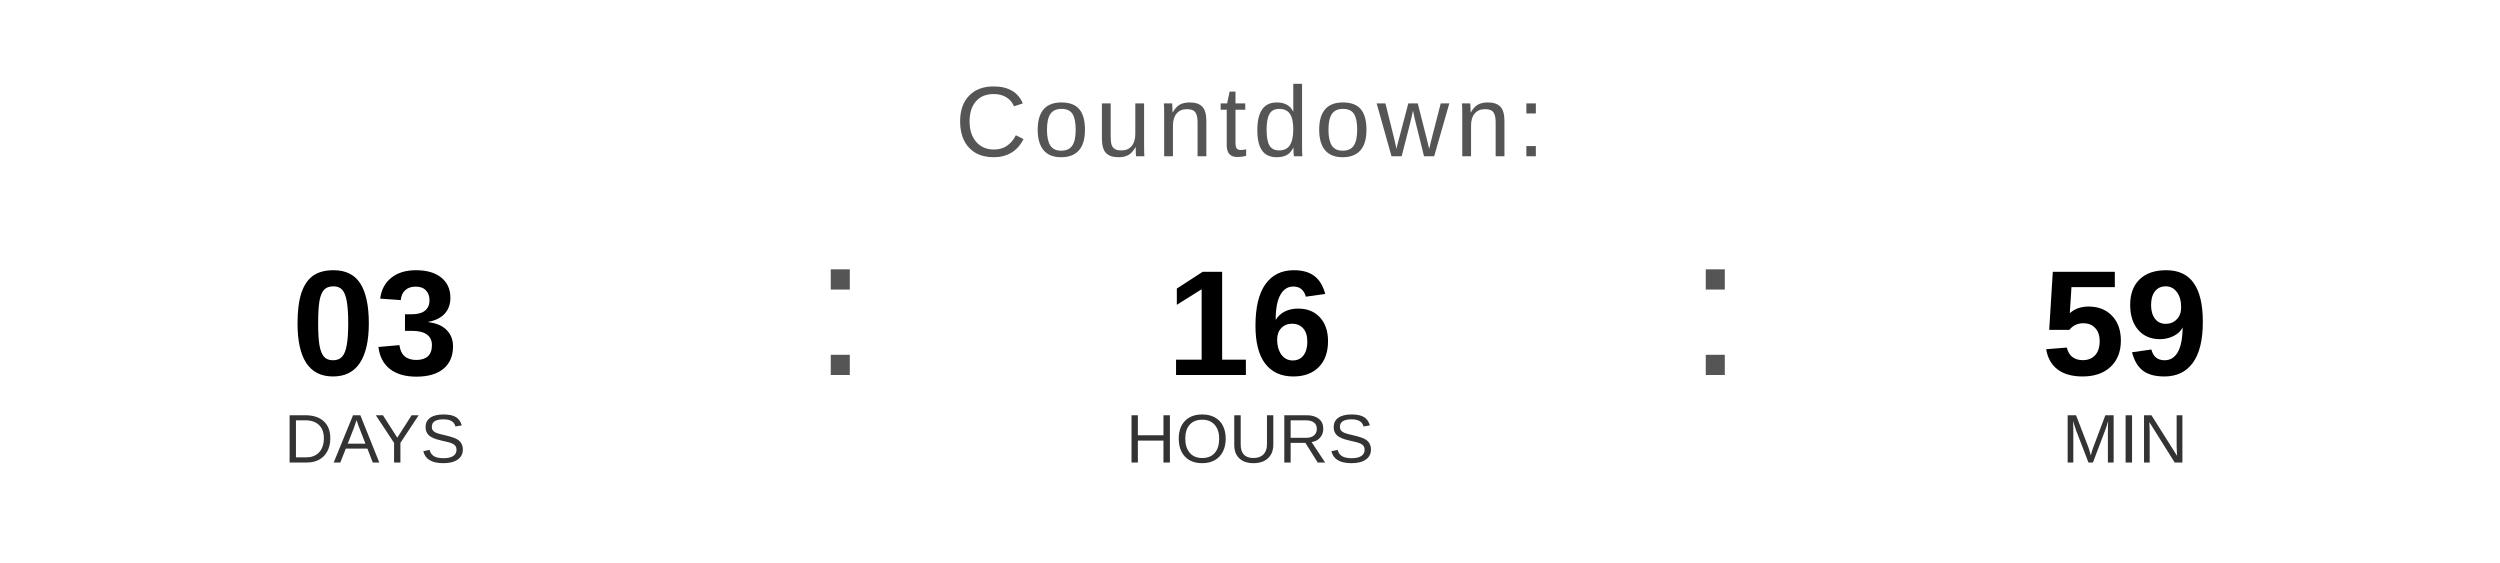
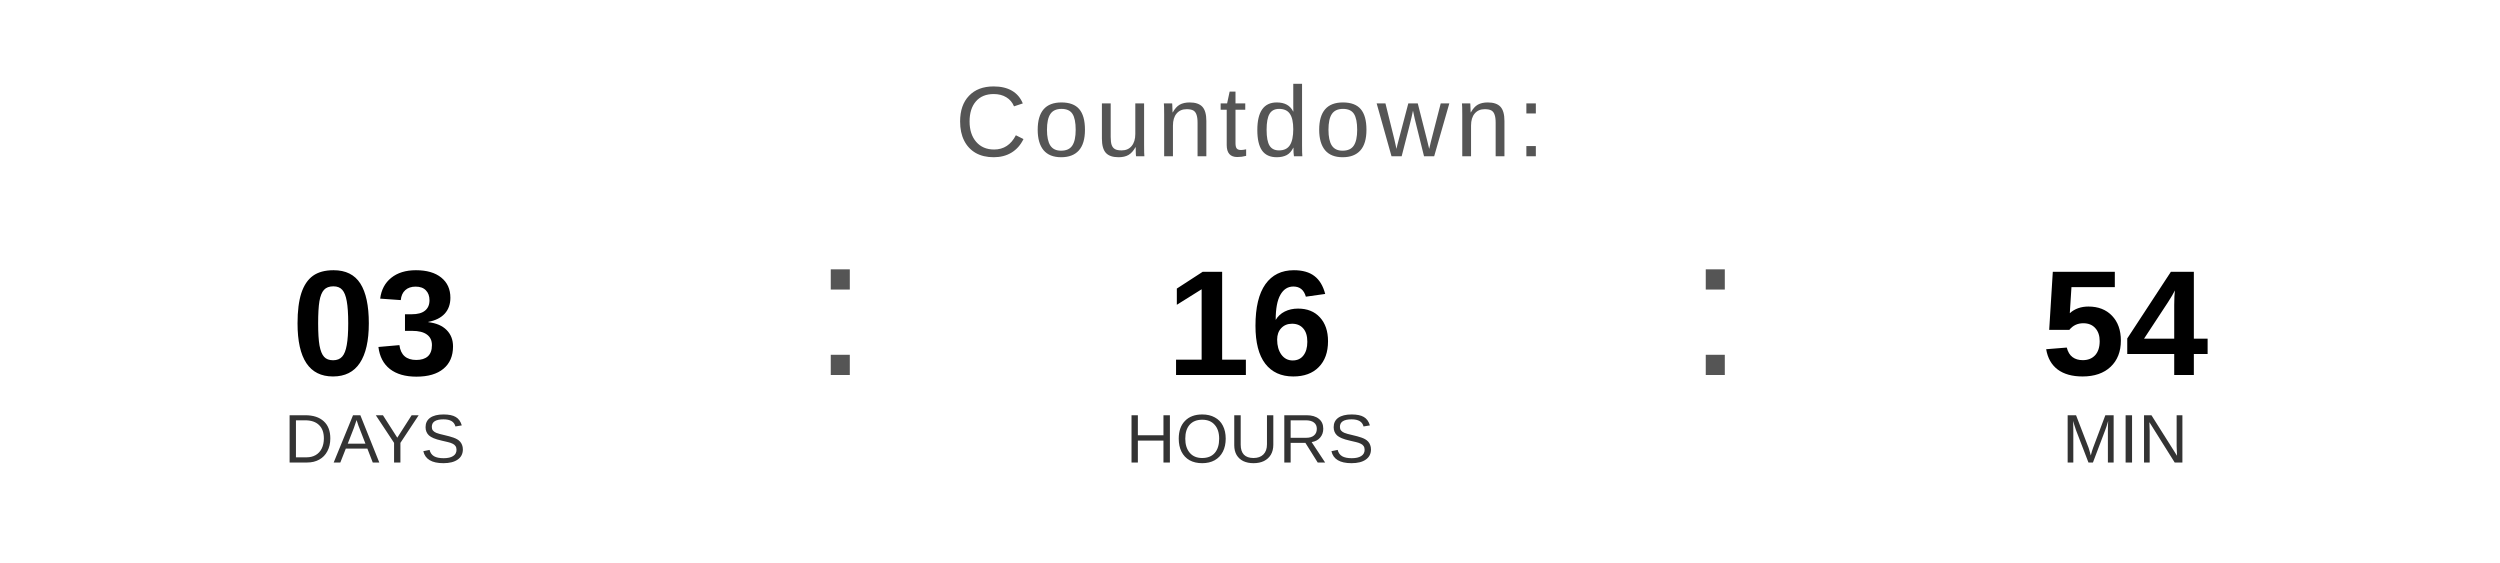
<svg xmlns="http://www.w3.org/2000/svg" width="400" height="90" viewBox="0 0 400 90">
  <text x="200" y="25" font-family="Arial, Helvetica, sans-serif" font-size="16" fill="#555555" text-anchor="middle" letter-spacing="1">
    Countdown:
  </text>
  <text x="60" y="60" font-family="Arial, Helvetica, sans-serif" font-size="24" font-weight="bold" fill="#000000" text-anchor="middle">03</text>
  <text x="60" y="74" font-family="Arial, Helvetica, sans-serif" font-size="11" fill="#333333" text-anchor="middle">DAYS</text>
  <text x="130" y="60" font-family="Arial, sans-serif" font-size="32" fill="#555555">:</text>
  <text x="200" y="60" font-family="Arial, Helvetica, sans-serif" font-size="24" font-weight="bold" fill="#000000" text-anchor="middle">16</text>
  <text x="200" y="74" font-family="Arial, Helvetica, sans-serif" font-size="11" fill="#333333" text-anchor="middle">HOURS</text>
  <text x="270" y="60" font-family="Arial, sans-serif" font-size="32" fill="#555555">:</text>
-   <text x="340" y="60" font-family="Arial, Helvetica, sans-serif" font-size="24" font-weight="bold" fill="#000000" text-anchor="middle">59</text>
+   <text x="340" y="60" font-family="Arial, Helvetica, sans-serif" font-size="24" font-weight="bold" fill="#000000" text-anchor="middle">54</text>
  <text x="340" y="74" font-family="Arial, Helvetica, sans-serif" font-size="11" fill="#333333" text-anchor="middle">MIN</text>
</svg>
